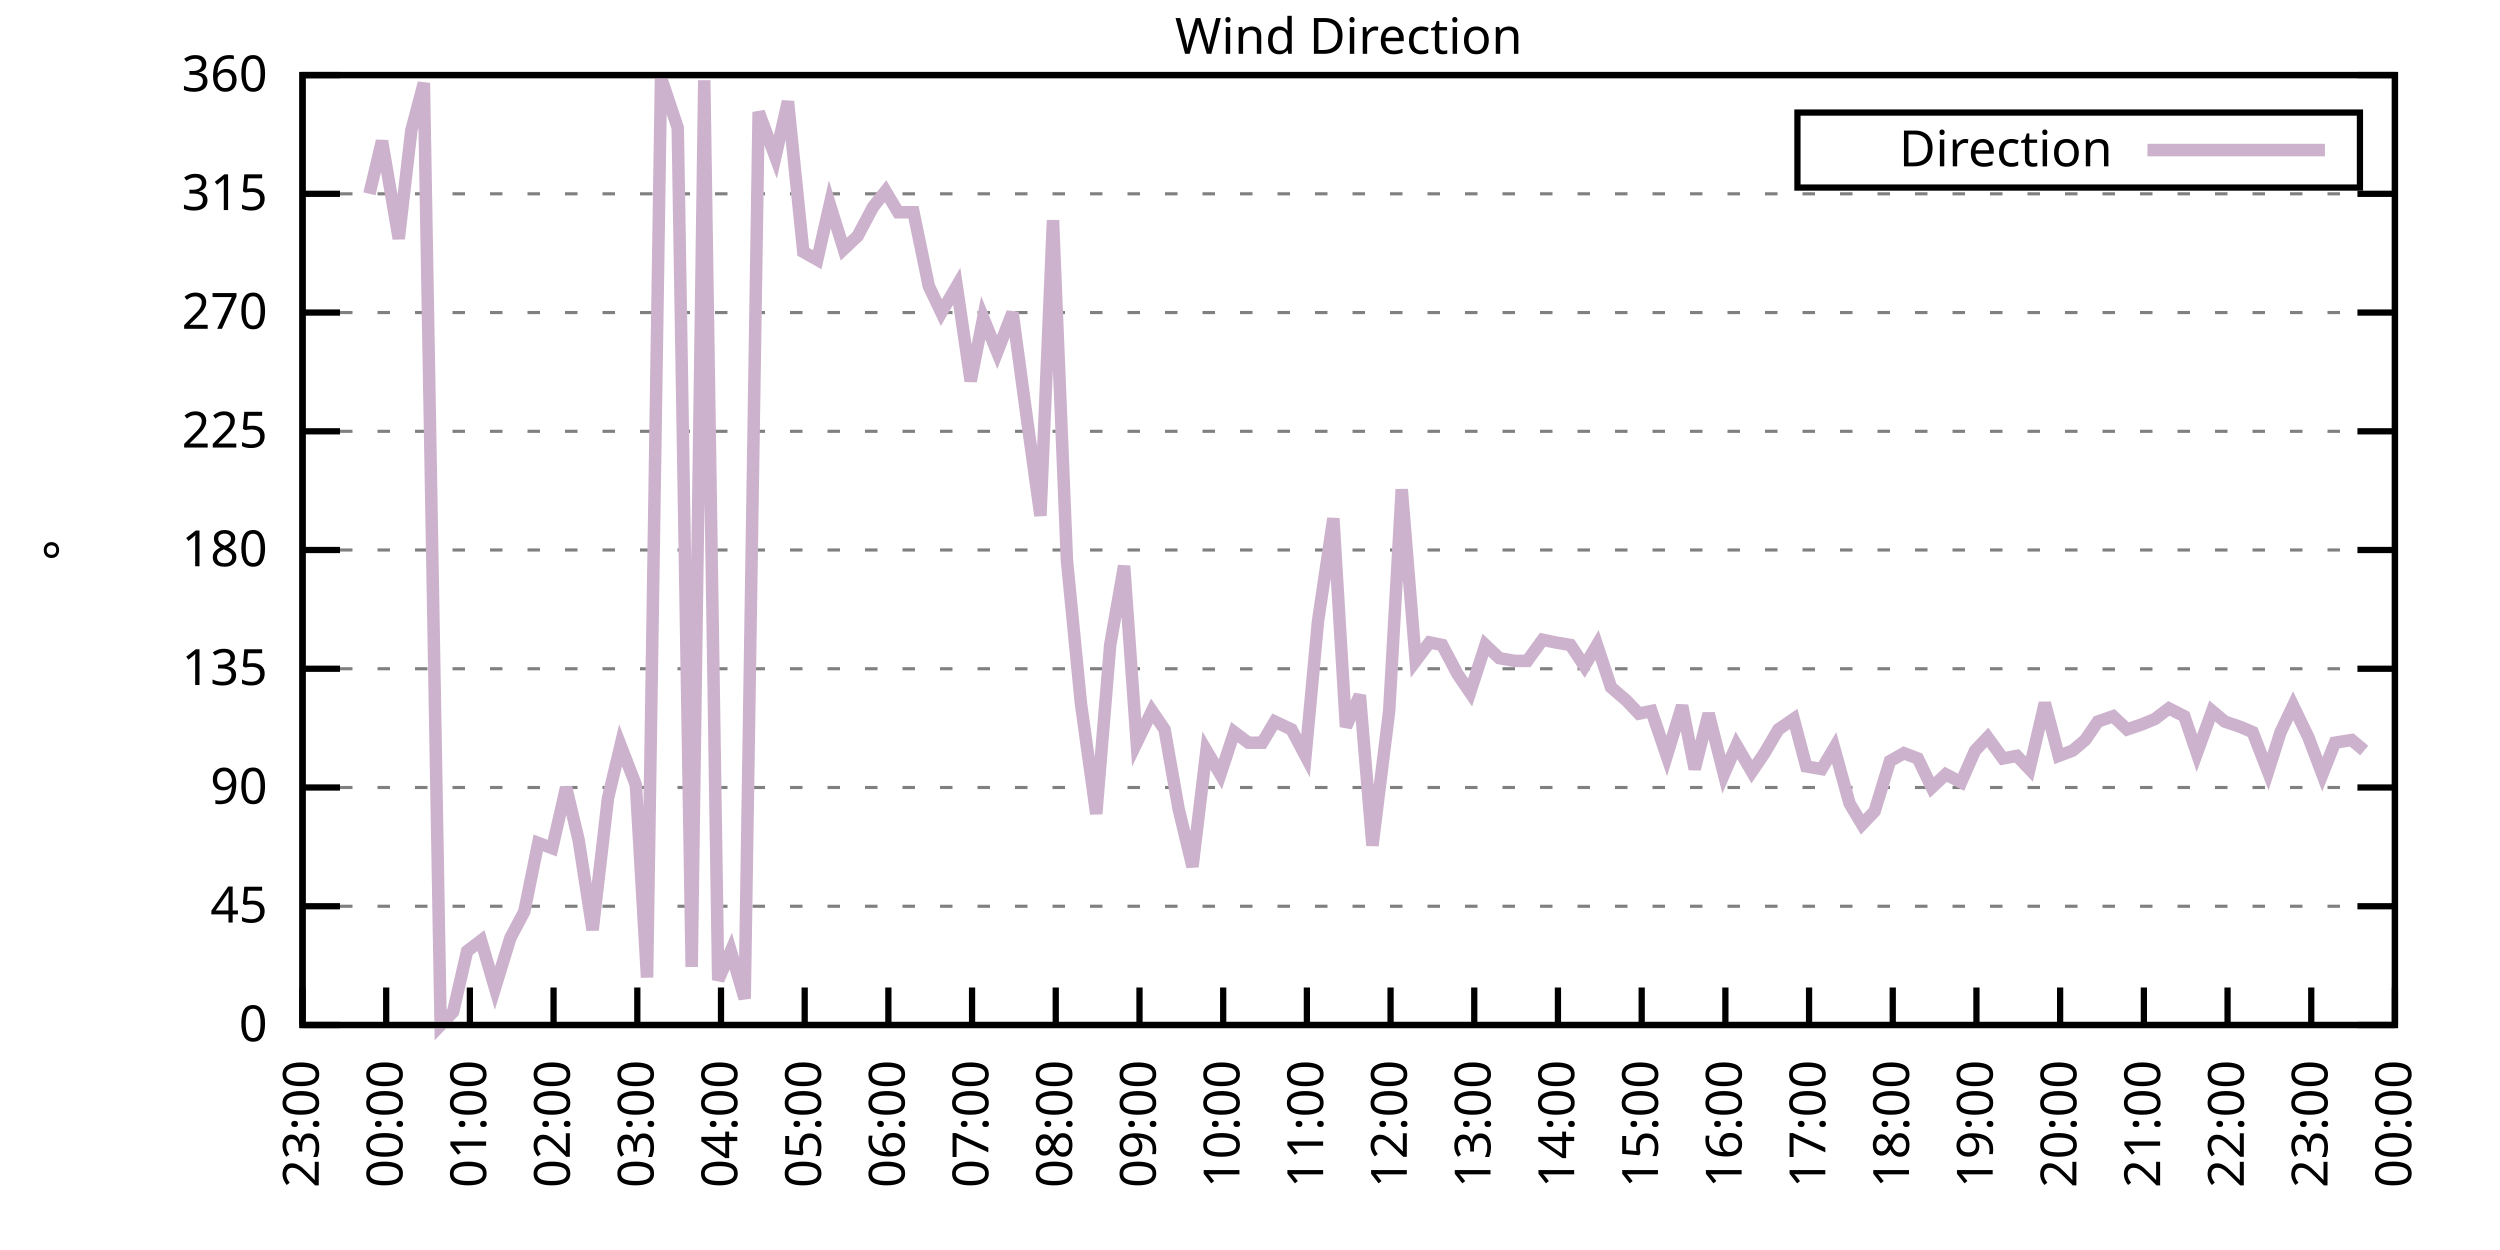
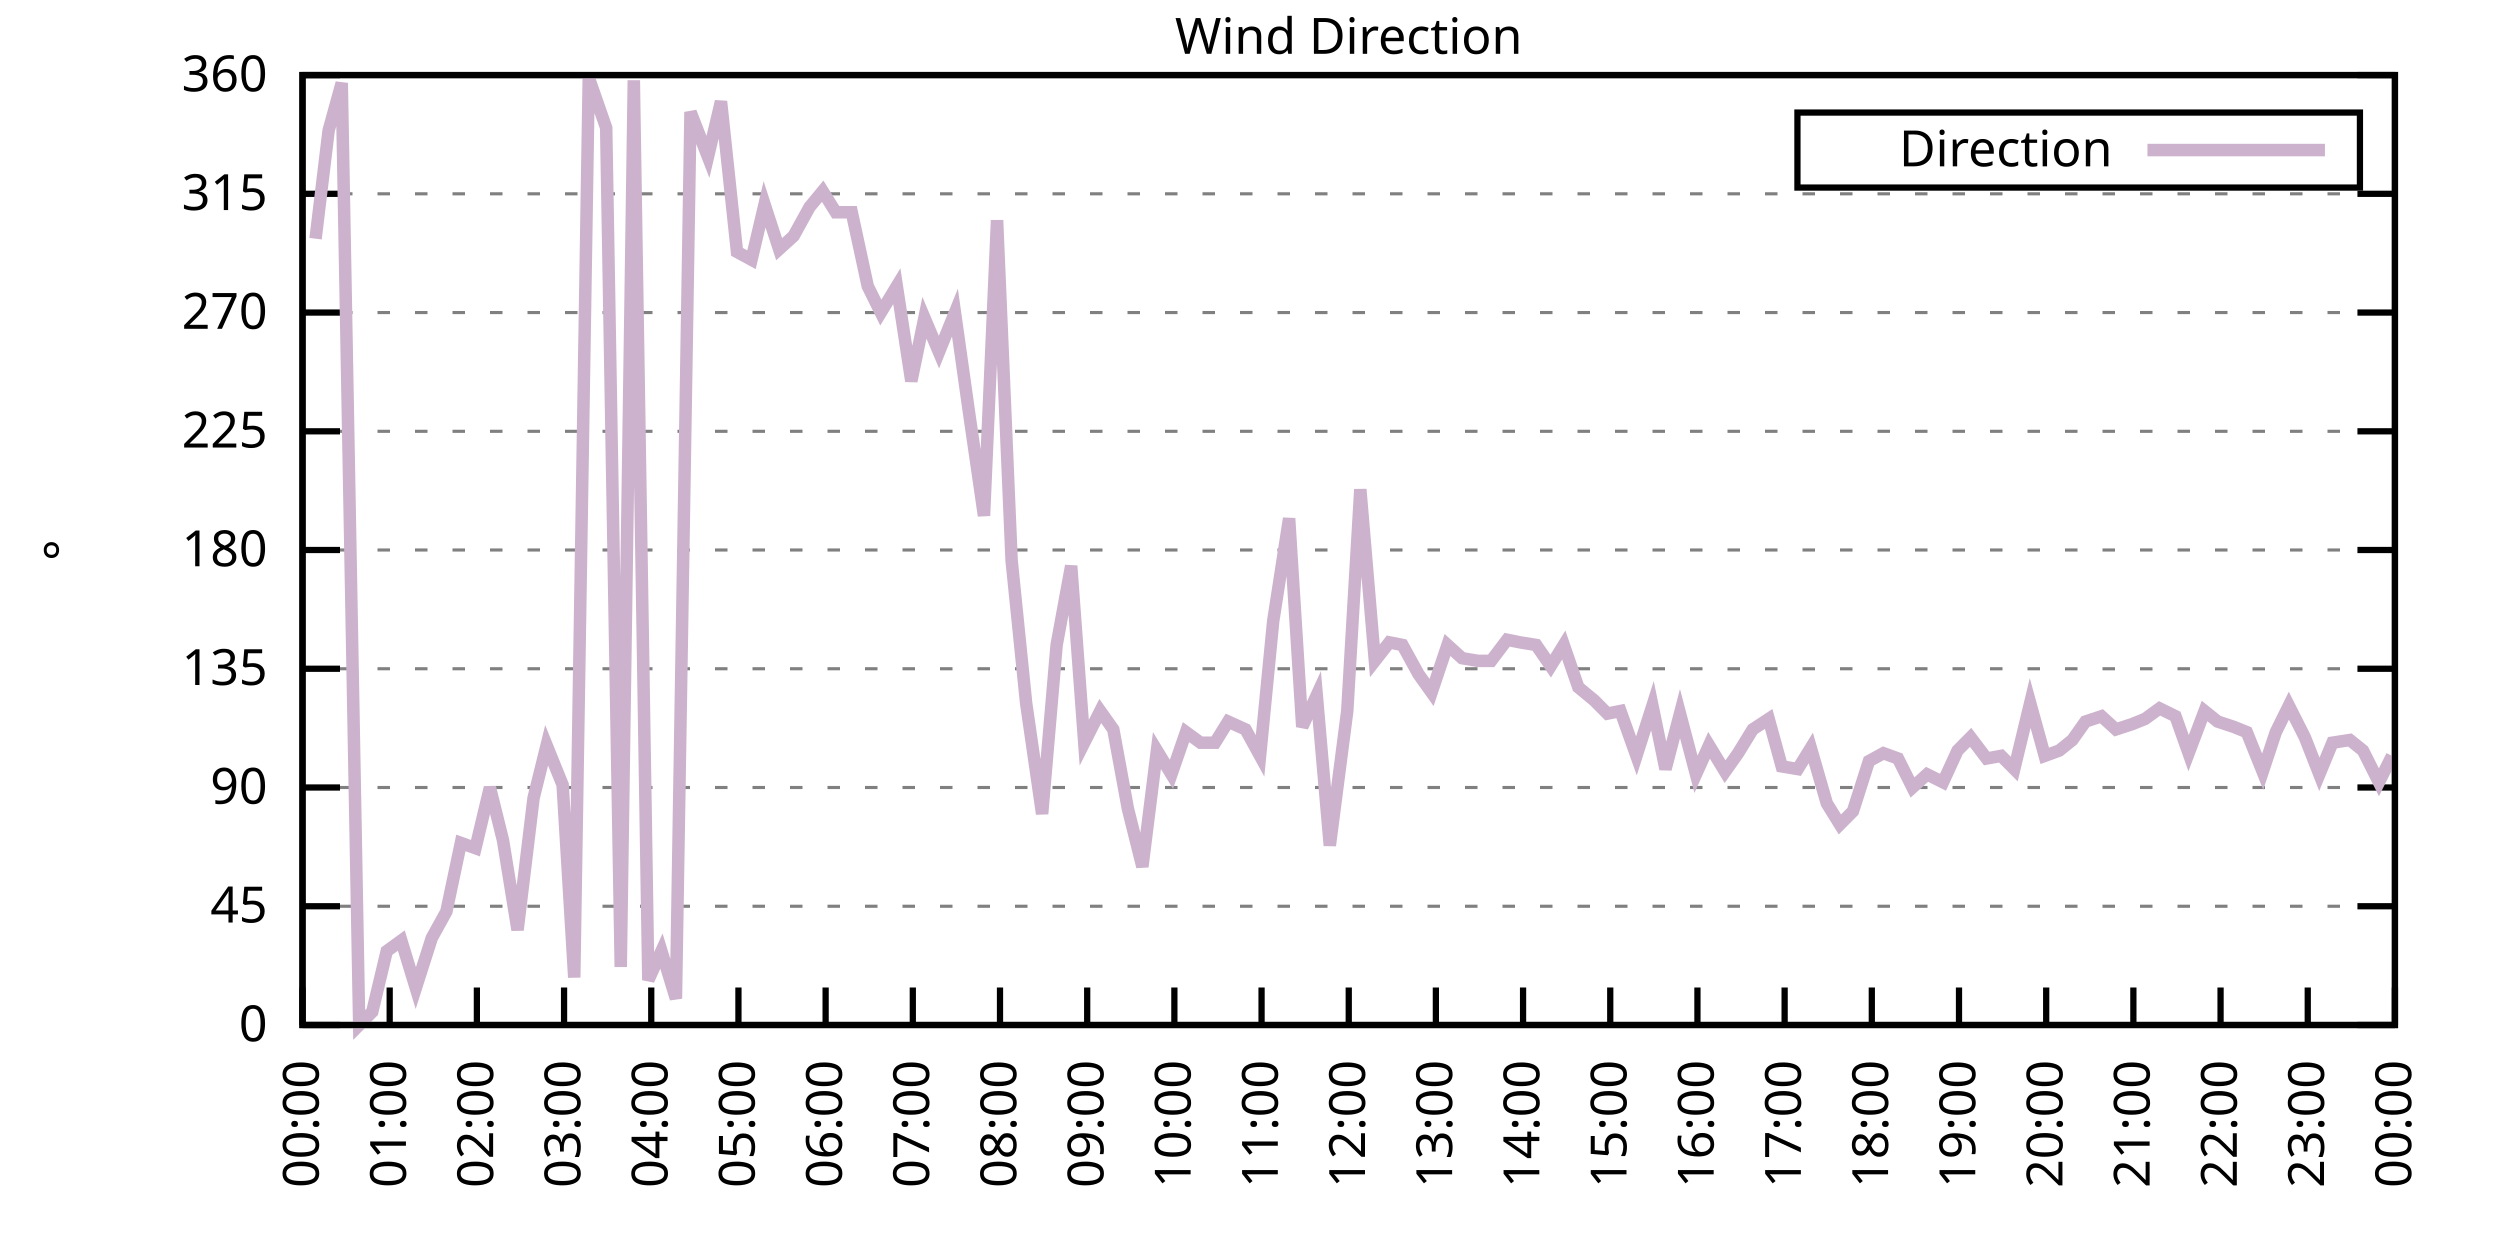
<svg xmlns="http://www.w3.org/2000/svg" xmlns:xlink="http://www.w3.org/1999/xlink" width="400" height="200" viewBox="0 0 400 200">
  <g id="gnuplot_canvas">
    <rect x="0" y="0" width="400" height="200" fill="none" />
    <defs>
      <circle id="gpDot" r="0.5" stroke-width="0.5" stroke="currentColor" />
      <path id="gpPt0" stroke-width="0.333" stroke="currentColor" d="M-1,0 h2 M0,-1 v2" />
      <path id="gpPt1" stroke-width="0.333" stroke="currentColor" d="M-1,-1 L1,1 M1,-1 L-1,1" />
      <path id="gpPt2" stroke-width="0.333" stroke="currentColor" d="M-1,0 L1,0 M0,-1 L0,1 M-1,-1 L1,1 M-1,1 L1,-1" />
      <rect id="gpPt3" stroke-width="0.333" stroke="currentColor" x="-1" y="-1" width="2" height="2" />
      <rect id="gpPt4" stroke-width="0.333" stroke="currentColor" fill="currentColor" x="-1" y="-1" width="2" height="2" />
      <circle id="gpPt5" stroke-width="0.333" stroke="currentColor" cx="0" cy="0" r="1" />
      <use xlink:href="#gpPt5" id="gpPt6" fill="currentColor" stroke="none" />
      <path id="gpPt7" stroke-width="0.333" stroke="currentColor" d="M0,-1.33 L-1.33,0.67 L1.33,0.67 z" />
      <use xlink:href="#gpPt7" id="gpPt8" fill="currentColor" stroke="none" />
      <use xlink:href="#gpPt7" id="gpPt9" stroke="currentColor" transform="rotate(180)" />
      <use xlink:href="#gpPt9" id="gpPt10" fill="currentColor" stroke="none" />
      <use xlink:href="#gpPt3" id="gpPt11" stroke="currentColor" transform="rotate(45)" />
      <use xlink:href="#gpPt11" id="gpPt12" fill="currentColor" stroke="none" />
      <path id="gpPt13" stroke-width="0.333" stroke="currentColor" d="M0,1.330 L1.265,0.411 L0.782,-1.067 L-0.782,-1.076 L-1.265,0.411 z" />
      <use xlink:href="#gpPt13" id="gpPt14" fill="currentColor" stroke="none" />
      <filter id="textbox" filterUnits="objectBoundingBox" x="0" y="0" height="1" width="1">
        <feFlood flood-color="white" flood-opacity="1" result="bgnd" />
        <feComposite in="SourceGraphic" in2="bgnd" operator="atop" />
      </filter>
      <filter id="greybox" filterUnits="objectBoundingBox" x="0" y="0" height="1" width="1">
        <feFlood flood-color="lightgrey" flood-opacity="1" result="grey" />
        <feComposite in="SourceGraphic" in2="grey" operator="atop" />
      </filter>
    </defs>
    <g fill="none" color="white" stroke="currentColor" stroke-width="1.00" stroke-linecap="butt" stroke-linejoin="miter">
</g>
    <g fill="none" color="black" stroke="currentColor" stroke-width="1.00" stroke-linecap="butt" stroke-linejoin="miter">
      <g stroke="none" shape-rendering="crispEdges">
        <polygon fill="rgb(255, 255, 255)" points="48.40,164.00 383.18,164.00 383.18,12.02 48.40,12.02 " />
      </g>
    </g>
    <g fill="none" color="black" stroke="currentColor" stroke-width="1.00" stroke-linecap="butt" stroke-linejoin="miter">
</g>
    <g fill="none" color="black" stroke="black" stroke-width="0.50" stroke-linecap="butt" stroke-linejoin="miter">
</g>
    <g fill="none" color="gray" stroke="currentColor" stroke-width="0.50" stroke-linecap="butt" stroke-linejoin="miter">
      <path stroke="gray" stroke-dasharray="2,4" class="gridline" d="M48.40,164.00 L383.19,164.00  " />
    </g>
    <g fill="none" color="gray" stroke="gray" stroke-width="1.00" stroke-linecap="butt" stroke-linejoin="miter">
</g>
    <g fill="none" color="black" stroke="currentColor" stroke-width="1.00" stroke-linecap="butt" stroke-linejoin="miter">
      <path stroke="black" d="M48.40,164.00 L54.40,164.00 M383.19,164.00 L377.19,164.00  " />
      <g transform="translate(42.80,166.60)" stroke="none" fill="black" font-family="Sans" font-size="8.00" text-anchor="end">
        <text>
          <tspan font-family="Sans"> 0</tspan>
        </text>
      </g>
    </g>
    <g fill="none" color="black" stroke="currentColor" stroke-width="1.00" stroke-linecap="butt" stroke-linejoin="miter">
</g>
    <g fill="none" color="black" stroke="black" stroke-width="0.50" stroke-linecap="butt" stroke-linejoin="miter">
</g>
    <g fill="none" color="gray" stroke="currentColor" stroke-width="0.50" stroke-linecap="butt" stroke-linejoin="miter">
      <path stroke="gray" stroke-dasharray="2,4" class="gridline" d="M48.40,145.00 L383.19,145.00  " />
    </g>
    <g fill="none" color="gray" stroke="gray" stroke-width="1.00" stroke-linecap="butt" stroke-linejoin="miter">
</g>
    <g fill="none" color="black" stroke="currentColor" stroke-width="1.00" stroke-linecap="butt" stroke-linejoin="miter">
      <path stroke="black" d="M48.40,145.00 L54.40,145.00 M383.19,145.00 L377.19,145.00  " />
      <g transform="translate(42.80,147.60)" stroke="none" fill="black" font-family="Sans" font-size="8.00" text-anchor="end">
        <text>
          <tspan font-family="Sans"> 45</tspan>
        </text>
      </g>
    </g>
    <g fill="none" color="black" stroke="currentColor" stroke-width="1.00" stroke-linecap="butt" stroke-linejoin="miter">
</g>
    <g fill="none" color="black" stroke="black" stroke-width="0.50" stroke-linecap="butt" stroke-linejoin="miter">
</g>
    <g fill="none" color="gray" stroke="currentColor" stroke-width="0.50" stroke-linecap="butt" stroke-linejoin="miter">
      <path stroke="gray" stroke-dasharray="2,4" class="gridline" d="M48.40,126.00 L383.19,126.00  " />
    </g>
    <g fill="none" color="gray" stroke="gray" stroke-width="1.00" stroke-linecap="butt" stroke-linejoin="miter">
</g>
    <g fill="none" color="black" stroke="currentColor" stroke-width="1.00" stroke-linecap="butt" stroke-linejoin="miter">
      <path stroke="black" d="M48.40,126.00 L54.40,126.00 M383.19,126.00 L377.19,126.00  " />
      <g transform="translate(42.80,128.60)" stroke="none" fill="black" font-family="Sans" font-size="8.00" text-anchor="end">
        <text>
          <tspan font-family="Sans"> 90</tspan>
        </text>
      </g>
    </g>
    <g fill="none" color="black" stroke="currentColor" stroke-width="1.00" stroke-linecap="butt" stroke-linejoin="miter">
</g>
    <g fill="none" color="black" stroke="black" stroke-width="0.50" stroke-linecap="butt" stroke-linejoin="miter">
</g>
    <g fill="none" color="gray" stroke="currentColor" stroke-width="0.50" stroke-linecap="butt" stroke-linejoin="miter">
      <path stroke="gray" stroke-dasharray="2,4" class="gridline" d="M48.40,107.00 L383.19,107.00  " />
    </g>
    <g fill="none" color="gray" stroke="gray" stroke-width="1.00" stroke-linecap="butt" stroke-linejoin="miter">
</g>
    <g fill="none" color="black" stroke="currentColor" stroke-width="1.00" stroke-linecap="butt" stroke-linejoin="miter">
      <path stroke="black" d="M48.40,107.00 L54.40,107.00 M383.19,107.00 L377.19,107.00  " />
      <g transform="translate(42.80,109.60)" stroke="none" fill="black" font-family="Sans" font-size="8.00" text-anchor="end">
        <text>
          <tspan font-family="Sans"> 135</tspan>
        </text>
      </g>
    </g>
    <g fill="none" color="black" stroke="currentColor" stroke-width="1.00" stroke-linecap="butt" stroke-linejoin="miter">
</g>
    <g fill="none" color="black" stroke="black" stroke-width="0.50" stroke-linecap="butt" stroke-linejoin="miter">
</g>
    <g fill="none" color="gray" stroke="currentColor" stroke-width="0.50" stroke-linecap="butt" stroke-linejoin="miter">
      <path stroke="gray" stroke-dasharray="2,4" class="gridline" d="M48.40,88.00 L383.19,88.00  " />
    </g>
    <g fill="none" color="gray" stroke="gray" stroke-width="1.00" stroke-linecap="butt" stroke-linejoin="miter">
</g>
    <g fill="none" color="black" stroke="currentColor" stroke-width="1.00" stroke-linecap="butt" stroke-linejoin="miter">
      <path stroke="black" d="M48.40,88.00 L54.40,88.00 M383.19,88.00 L377.19,88.00  " />
      <g transform="translate(42.80,90.60)" stroke="none" fill="black" font-family="Sans" font-size="8.00" text-anchor="end">
        <text>
          <tspan font-family="Sans"> 180</tspan>
        </text>
      </g>
    </g>
    <g fill="none" color="black" stroke="currentColor" stroke-width="1.00" stroke-linecap="butt" stroke-linejoin="miter">
</g>
    <g fill="none" color="black" stroke="black" stroke-width="0.50" stroke-linecap="butt" stroke-linejoin="miter">
</g>
    <g fill="none" color="gray" stroke="currentColor" stroke-width="0.50" stroke-linecap="butt" stroke-linejoin="miter">
      <path stroke="gray" stroke-dasharray="2,4" class="gridline" d="M48.40,69.01 L383.19,69.01  " />
    </g>
    <g fill="none" color="gray" stroke="gray" stroke-width="1.00" stroke-linecap="butt" stroke-linejoin="miter">
</g>
    <g fill="none" color="black" stroke="currentColor" stroke-width="1.00" stroke-linecap="butt" stroke-linejoin="miter">
      <path stroke="black" d="M48.40,69.01 L54.40,69.01 M383.19,69.01 L377.19,69.01  " />
      <g transform="translate(42.80,71.61)" stroke="none" fill="black" font-family="Sans" font-size="8.00" text-anchor="end">
        <text>
          <tspan font-family="Sans"> 225</tspan>
        </text>
      </g>
    </g>
    <g fill="none" color="black" stroke="currentColor" stroke-width="1.00" stroke-linecap="butt" stroke-linejoin="miter">
</g>
    <g fill="none" color="black" stroke="black" stroke-width="0.50" stroke-linecap="butt" stroke-linejoin="miter">
</g>
    <g fill="none" color="gray" stroke="currentColor" stroke-width="0.50" stroke-linecap="butt" stroke-linejoin="miter">
      <path stroke="gray" stroke-dasharray="2,4" class="gridline" d="M48.40,50.01 L383.19,50.01  " />
    </g>
    <g fill="none" color="gray" stroke="gray" stroke-width="1.00" stroke-linecap="butt" stroke-linejoin="miter">
</g>
    <g fill="none" color="black" stroke="currentColor" stroke-width="1.00" stroke-linecap="butt" stroke-linejoin="miter">
      <path stroke="black" d="M48.40,50.01 L54.40,50.01 M383.19,50.01 L377.19,50.01  " />
      <g transform="translate(42.80,52.61)" stroke="none" fill="black" font-family="Sans" font-size="8.00" text-anchor="end">
        <text>
          <tspan font-family="Sans"> 270</tspan>
        </text>
      </g>
    </g>
    <g fill="none" color="black" stroke="currentColor" stroke-width="1.00" stroke-linecap="butt" stroke-linejoin="miter">
</g>
    <g fill="none" color="black" stroke="black" stroke-width="0.50" stroke-linecap="butt" stroke-linejoin="miter">
</g>
    <g fill="none" color="gray" stroke="currentColor" stroke-width="0.50" stroke-linecap="butt" stroke-linejoin="miter">
      <path stroke="gray" stroke-dasharray="2,4" class="gridline" d="M48.40,31.01 L383.19,31.01  " />
    </g>
    <g fill="none" color="gray" stroke="gray" stroke-width="1.00" stroke-linecap="butt" stroke-linejoin="miter">
</g>
    <g fill="none" color="black" stroke="currentColor" stroke-width="1.00" stroke-linecap="butt" stroke-linejoin="miter">
      <path stroke="black" d="M48.40,31.01 L54.40,31.01 M383.19,31.01 L377.19,31.01  " />
      <g transform="translate(42.80,33.61)" stroke="none" fill="black" font-family="Sans" font-size="8.00" text-anchor="end">
        <text>
          <tspan font-family="Sans"> 315</tspan>
        </text>
      </g>
    </g>
    <g fill="none" color="black" stroke="currentColor" stroke-width="1.00" stroke-linecap="butt" stroke-linejoin="miter">
</g>
    <g fill="none" color="black" stroke="black" stroke-width="0.50" stroke-linecap="butt" stroke-linejoin="miter">
</g>
    <g fill="none" color="gray" stroke="currentColor" stroke-width="0.50" stroke-linecap="butt" stroke-linejoin="miter">
      <path stroke="gray" stroke-dasharray="2,4" class="gridline" d="M48.40,12.01 L383.19,12.01  " />
    </g>
    <g fill="none" color="gray" stroke="gray" stroke-width="1.00" stroke-linecap="butt" stroke-linejoin="miter">
</g>
    <g fill="none" color="black" stroke="currentColor" stroke-width="1.00" stroke-linecap="butt" stroke-linejoin="miter">
      <path stroke="black" d="M48.40,12.01 L54.40,12.01 M383.19,12.01 L377.19,12.01  " />
      <g transform="translate(42.80,14.61)" stroke="none" fill="black" font-family="Sans" font-size="8.00" text-anchor="end">
        <text>
          <tspan font-family="Sans"> 360</tspan>
        </text>
      </g>
    </g>
    <g fill="none" color="black" stroke="currentColor" stroke-width="1.00" stroke-linecap="butt" stroke-linejoin="miter">
      <path stroke="black" d="M48.40,164.00 L48.40,158.00  " />
      <g transform="translate(51.00,169.60) rotate(270.00)" stroke="none" fill="black" font-family="Sans" font-size="8.00" text-anchor="end">
        <text>
-           <tspan font-family="Sans">23:00</tspan>
-         </text>
-       </g>
-     </g>
-     <g fill="none" color="black" stroke="currentColor" stroke-width="1.00" stroke-linecap="butt" stroke-linejoin="miter">
-       <path stroke="black" d="M61.79,164.00 L61.79,158.00  " />
-       <g transform="translate(64.39,169.60) rotate(270.00)" stroke="none" fill="black" font-family="Sans" font-size="8.00" text-anchor="end">
-         <text>
          <tspan font-family="Sans">00:00</tspan>
        </text>
      </g>
    </g>
    <g fill="none" color="black" stroke="currentColor" stroke-width="1.00" stroke-linecap="butt" stroke-linejoin="miter">
-       <path stroke="black" d="M75.18,164.00 L75.18,158.00  " />
-       <g transform="translate(77.78,169.60) rotate(270.00)" stroke="none" fill="black" font-family="Sans" font-size="8.00" text-anchor="end">
+       <path stroke="black" d="M62.35,164.00 L62.35,158.00  " />
+       <g transform="translate(64.95,169.60) rotate(270.00)" stroke="none" fill="black" font-family="Sans" font-size="8.00" text-anchor="end">
        <text>
          <tspan font-family="Sans">01:00</tspan>
        </text>
      </g>
    </g>
    <g fill="none" color="black" stroke="currentColor" stroke-width="1.00" stroke-linecap="butt" stroke-linejoin="miter">
-       <path stroke="black" d="M88.57,164.00 L88.57,158.00  " />
-       <g transform="translate(91.17,169.60) rotate(270.00)" stroke="none" fill="black" font-family="Sans" font-size="8.00" text-anchor="end">
+       <path stroke="black" d="M76.30,164.00 L76.30,158.00  " />
+       <g transform="translate(78.90,169.60) rotate(270.00)" stroke="none" fill="black" font-family="Sans" font-size="8.00" text-anchor="end">
        <text>
          <tspan font-family="Sans">02:00</tspan>
        </text>
      </g>
    </g>
    <g fill="none" color="black" stroke="currentColor" stroke-width="1.00" stroke-linecap="butt" stroke-linejoin="miter">
-       <path stroke="black" d="M101.97,164.00 L101.97,158.00  " />
-       <g transform="translate(104.57,169.60) rotate(270.00)" stroke="none" fill="black" font-family="Sans" font-size="8.00" text-anchor="end">
+       <path stroke="black" d="M90.25,164.00 L90.25,158.00  " />
+       <g transform="translate(92.85,169.60) rotate(270.00)" stroke="none" fill="black" font-family="Sans" font-size="8.00" text-anchor="end">
        <text>
          <tspan font-family="Sans">03:00</tspan>
        </text>
      </g>
    </g>
    <g fill="none" color="black" stroke="currentColor" stroke-width="1.00" stroke-linecap="butt" stroke-linejoin="miter">
-       <path stroke="black" d="M115.36,164.00 L115.36,158.00  " />
-       <g transform="translate(117.96,169.60) rotate(270.00)" stroke="none" fill="black" font-family="Sans" font-size="8.00" text-anchor="end">
+       <path stroke="black" d="M104.20,164.00 L104.20,158.00  " />
+       <g transform="translate(106.80,169.60) rotate(270.00)" stroke="none" fill="black" font-family="Sans" font-size="8.00" text-anchor="end">
        <text>
          <tspan font-family="Sans">04:00</tspan>
        </text>
      </g>
    </g>
    <g fill="none" color="black" stroke="currentColor" stroke-width="1.00" stroke-linecap="butt" stroke-linejoin="miter">
-       <path stroke="black" d="M128.75,164.00 L128.75,158.00  " />
-       <g transform="translate(131.35,169.60) rotate(270.00)" stroke="none" fill="black" font-family="Sans" font-size="8.00" text-anchor="end">
+       <path stroke="black" d="M118.15,164.00 L118.15,158.00  " />
+       <g transform="translate(120.75,169.60) rotate(270.00)" stroke="none" fill="black" font-family="Sans" font-size="8.00" text-anchor="end">
        <text>
          <tspan font-family="Sans">05:00</tspan>
        </text>
      </g>
    </g>
    <g fill="none" color="black" stroke="currentColor" stroke-width="1.00" stroke-linecap="butt" stroke-linejoin="miter">
-       <path stroke="black" d="M142.14,164.00 L142.14,158.00  " />
-       <g transform="translate(144.74,169.60) rotate(270.00)" stroke="none" fill="black" font-family="Sans" font-size="8.00" text-anchor="end">
+       <path stroke="black" d="M132.10,164.00 L132.10,158.00  " />
+       <g transform="translate(134.70,169.60) rotate(270.00)" stroke="none" fill="black" font-family="Sans" font-size="8.00" text-anchor="end">
        <text>
          <tspan font-family="Sans">06:00</tspan>
        </text>
      </g>
    </g>
    <g fill="none" color="black" stroke="currentColor" stroke-width="1.00" stroke-linecap="butt" stroke-linejoin="miter">
-       <path stroke="black" d="M155.53,164.00 L155.53,158.00  " />
-       <g transform="translate(158.13,169.60) rotate(270.00)" stroke="none" fill="black" font-family="Sans" font-size="8.00" text-anchor="end">
+       <path stroke="black" d="M146.05,164.00 L146.05,158.00  " />
+       <g transform="translate(148.65,169.60) rotate(270.00)" stroke="none" fill="black" font-family="Sans" font-size="8.00" text-anchor="end">
        <text>
          <tspan font-family="Sans">07:00</tspan>
        </text>
      </g>
    </g>
    <g fill="none" color="black" stroke="currentColor" stroke-width="1.00" stroke-linecap="butt" stroke-linejoin="miter">
-       <path stroke="black" d="M168.92,164.00 L168.92,158.00  " />
-       <g transform="translate(171.52,169.60) rotate(270.00)" stroke="none" fill="black" font-family="Sans" font-size="8.00" text-anchor="end">
+       <path stroke="black" d="M160.00,164.00 L160.00,158.00  " />
+       <g transform="translate(162.60,169.60) rotate(270.00)" stroke="none" fill="black" font-family="Sans" font-size="8.00" text-anchor="end">
        <text>
          <tspan font-family="Sans">08:00</tspan>
        </text>
      </g>
    </g>
    <g fill="none" color="black" stroke="currentColor" stroke-width="1.00" stroke-linecap="butt" stroke-linejoin="miter">
-       <path stroke="black" d="M182.32,164.00 L182.32,158.00  " />
-       <g transform="translate(184.92,169.60) rotate(270.00)" stroke="none" fill="black" font-family="Sans" font-size="8.00" text-anchor="end">
+       <path stroke="black" d="M173.95,164.00 L173.95,158.00  " />
+       <g transform="translate(176.55,169.60) rotate(270.00)" stroke="none" fill="black" font-family="Sans" font-size="8.00" text-anchor="end">
        <text>
          <tspan font-family="Sans">09:00</tspan>
        </text>
      </g>
    </g>
    <g fill="none" color="black" stroke="currentColor" stroke-width="1.00" stroke-linecap="butt" stroke-linejoin="miter">
-       <path stroke="black" d="M195.71,164.00 L195.71,158.00  " />
-       <g transform="translate(198.31,169.60) rotate(270.00)" stroke="none" fill="black" font-family="Sans" font-size="8.00" text-anchor="end">
+       <path stroke="black" d="M187.90,164.00 L187.90,158.00  " />
+       <g transform="translate(190.50,169.60) rotate(270.00)" stroke="none" fill="black" font-family="Sans" font-size="8.00" text-anchor="end">
        <text>
          <tspan font-family="Sans">10:00</tspan>
        </text>
      </g>
    </g>
    <g fill="none" color="black" stroke="currentColor" stroke-width="1.00" stroke-linecap="butt" stroke-linejoin="miter">
-       <path stroke="black" d="M209.10,164.00 L209.10,158.00  " />
-       <g transform="translate(211.70,169.60) rotate(270.00)" stroke="none" fill="black" font-family="Sans" font-size="8.00" text-anchor="end">
+       <path stroke="black" d="M201.85,164.00 L201.85,158.00  " />
+       <g transform="translate(204.45,169.60) rotate(270.00)" stroke="none" fill="black" font-family="Sans" font-size="8.00" text-anchor="end">
        <text>
          <tspan font-family="Sans">11:00</tspan>
        </text>
      </g>
    </g>
    <g fill="none" color="black" stroke="currentColor" stroke-width="1.00" stroke-linecap="butt" stroke-linejoin="miter">
-       <path stroke="black" d="M222.49,164.00 L222.49,158.00  " />
-       <g transform="translate(225.09,169.60) rotate(270.00)" stroke="none" fill="black" font-family="Sans" font-size="8.00" text-anchor="end">
+       <path stroke="black" d="M215.80,164.00 L215.80,158.00  " />
+       <g transform="translate(218.40,169.60) rotate(270.00)" stroke="none" fill="black" font-family="Sans" font-size="8.00" text-anchor="end">
        <text>
          <tspan font-family="Sans">12:00</tspan>
        </text>
      </g>
    </g>
    <g fill="none" color="black" stroke="currentColor" stroke-width="1.00" stroke-linecap="butt" stroke-linejoin="miter">
-       <path stroke="black" d="M235.88,164.00 L235.88,158.00  " />
-       <g transform="translate(238.48,169.60) rotate(270.00)" stroke="none" fill="black" font-family="Sans" font-size="8.00" text-anchor="end">
+       <path stroke="black" d="M229.74,164.00 L229.74,158.00  " />
+       <g transform="translate(232.34,169.60) rotate(270.00)" stroke="none" fill="black" font-family="Sans" font-size="8.00" text-anchor="end">
        <text>
          <tspan font-family="Sans">13:00</tspan>
        </text>
      </g>
    </g>
    <g fill="none" color="black" stroke="currentColor" stroke-width="1.00" stroke-linecap="butt" stroke-linejoin="miter">
-       <path stroke="black" d="M249.27,164.00 L249.27,158.00  " />
-       <g transform="translate(251.87,169.60) rotate(270.00)" stroke="none" fill="black" font-family="Sans" font-size="8.00" text-anchor="end">
+       <path stroke="black" d="M243.69,164.00 L243.69,158.00  " />
+       <g transform="translate(246.29,169.60) rotate(270.00)" stroke="none" fill="black" font-family="Sans" font-size="8.00" text-anchor="end">
        <text>
          <tspan font-family="Sans">14:00</tspan>
        </text>
      </g>
    </g>
    <g fill="none" color="black" stroke="currentColor" stroke-width="1.00" stroke-linecap="butt" stroke-linejoin="miter">
-       <path stroke="black" d="M262.67,164.00 L262.67,158.00  " />
-       <g transform="translate(265.27,169.60) rotate(270.00)" stroke="none" fill="black" font-family="Sans" font-size="8.00" text-anchor="end">
+       <path stroke="black" d="M257.64,164.00 L257.64,158.00  " />
+       <g transform="translate(260.24,169.60) rotate(270.00)" stroke="none" fill="black" font-family="Sans" font-size="8.00" text-anchor="end">
        <text>
          <tspan font-family="Sans">15:00</tspan>
        </text>
      </g>
    </g>
    <g fill="none" color="black" stroke="currentColor" stroke-width="1.00" stroke-linecap="butt" stroke-linejoin="miter">
-       <path stroke="black" d="M276.06,164.00 L276.06,158.00  " />
-       <g transform="translate(278.66,169.60) rotate(270.00)" stroke="none" fill="black" font-family="Sans" font-size="8.00" text-anchor="end">
+       <path stroke="black" d="M271.59,164.00 L271.59,158.00  " />
+       <g transform="translate(274.19,169.60) rotate(270.00)" stroke="none" fill="black" font-family="Sans" font-size="8.00" text-anchor="end">
        <text>
          <tspan font-family="Sans">16:00</tspan>
        </text>
      </g>
    </g>
    <g fill="none" color="black" stroke="currentColor" stroke-width="1.00" stroke-linecap="butt" stroke-linejoin="miter">
-       <path stroke="black" d="M289.45,164.00 L289.45,158.00  " />
-       <g transform="translate(292.05,169.60) rotate(270.00)" stroke="none" fill="black" font-family="Sans" font-size="8.00" text-anchor="end">
+       <path stroke="black" d="M285.54,164.00 L285.54,158.00  " />
+       <g transform="translate(288.14,169.60) rotate(270.00)" stroke="none" fill="black" font-family="Sans" font-size="8.00" text-anchor="end">
        <text>
          <tspan font-family="Sans">17:00</tspan>
        </text>
      </g>
    </g>
    <g fill="none" color="black" stroke="currentColor" stroke-width="1.00" stroke-linecap="butt" stroke-linejoin="miter">
-       <path stroke="black" d="M302.84,164.00 L302.84,158.00  " />
-       <g transform="translate(305.44,169.60) rotate(270.00)" stroke="none" fill="black" font-family="Sans" font-size="8.00" text-anchor="end">
+       <path stroke="black" d="M299.49,164.00 L299.49,158.00  " />
+       <g transform="translate(302.09,169.60) rotate(270.00)" stroke="none" fill="black" font-family="Sans" font-size="8.00" text-anchor="end">
        <text>
          <tspan font-family="Sans">18:00</tspan>
        </text>
      </g>
    </g>
    <g fill="none" color="black" stroke="currentColor" stroke-width="1.00" stroke-linecap="butt" stroke-linejoin="miter">
-       <path stroke="black" d="M316.23,164.00 L316.23,158.00  " />
-       <g transform="translate(318.83,169.60) rotate(270.00)" stroke="none" fill="black" font-family="Sans" font-size="8.00" text-anchor="end">
+       <path stroke="black" d="M313.44,164.00 L313.44,158.00  " />
+       <g transform="translate(316.04,169.60) rotate(270.00)" stroke="none" fill="black" font-family="Sans" font-size="8.00" text-anchor="end">
        <text>
          <tspan font-family="Sans">19:00</tspan>
        </text>
      </g>
    </g>
    <g fill="none" color="black" stroke="currentColor" stroke-width="1.00" stroke-linecap="butt" stroke-linejoin="miter">
-       <path stroke="black" d="M329.62,164.00 L329.62,158.00  " />
-       <g transform="translate(332.22,169.60) rotate(270.00)" stroke="none" fill="black" font-family="Sans" font-size="8.00" text-anchor="end">
+       <path stroke="black" d="M327.39,164.00 L327.39,158.00  " />
+       <g transform="translate(329.99,169.60) rotate(270.00)" stroke="none" fill="black" font-family="Sans" font-size="8.00" text-anchor="end">
        <text>
          <tspan font-family="Sans">20:00</tspan>
        </text>
      </g>
    </g>
    <g fill="none" color="black" stroke="currentColor" stroke-width="1.00" stroke-linecap="butt" stroke-linejoin="miter">
-       <path stroke="black" d="M343.02,164.00 L343.02,158.00  " />
-       <g transform="translate(345.62,169.60) rotate(270.00)" stroke="none" fill="black" font-family="Sans" font-size="8.00" text-anchor="end">
+       <path stroke="black" d="M341.34,164.00 L341.34,158.00  " />
+       <g transform="translate(343.94,169.60) rotate(270.00)" stroke="none" fill="black" font-family="Sans" font-size="8.00" text-anchor="end">
        <text>
          <tspan font-family="Sans">21:00</tspan>
        </text>
      </g>
    </g>
    <g fill="none" color="black" stroke="currentColor" stroke-width="1.00" stroke-linecap="butt" stroke-linejoin="miter">
-       <path stroke="black" d="M356.41,164.00 L356.41,158.00  " />
-       <g transform="translate(359.01,169.60) rotate(270.00)" stroke="none" fill="black" font-family="Sans" font-size="8.00" text-anchor="end">
+       <path stroke="black" d="M355.29,164.00 L355.29,158.00  " />
+       <g transform="translate(357.89,169.60) rotate(270.00)" stroke="none" fill="black" font-family="Sans" font-size="8.00" text-anchor="end">
        <text>
          <tspan font-family="Sans">22:00</tspan>
        </text>
      </g>
    </g>
    <g fill="none" color="black" stroke="currentColor" stroke-width="1.00" stroke-linecap="butt" stroke-linejoin="miter">
-       <path stroke="black" d="M369.80,164.00 L369.80,158.00  " />
-       <g transform="translate(372.40,169.60) rotate(270.00)" stroke="none" fill="black" font-family="Sans" font-size="8.00" text-anchor="end">
+       <path stroke="black" d="M369.24,164.00 L369.24,158.00  " />
+       <g transform="translate(371.84,169.60) rotate(270.00)" stroke="none" fill="black" font-family="Sans" font-size="8.00" text-anchor="end">
        <text>
          <tspan font-family="Sans">23:00</tspan>
        </text>
      </g>
    </g>
    <g fill="none" color="black" stroke="currentColor" stroke-width="1.00" stroke-linecap="butt" stroke-linejoin="miter">
      <path stroke="black" d="M383.19,164.00 L383.19,158.00  " />
      <g transform="translate(385.79,169.60) rotate(270.00)" stroke="none" fill="black" font-family="Sans" font-size="8.00" text-anchor="end">
        <text>
          <tspan font-family="Sans">00:00</tspan>
        </text>
      </g>
    </g>
    <g fill="none" color="black" stroke="currentColor" stroke-width="1.00" stroke-linecap="butt" stroke-linejoin="miter">
</g>
    <g fill="none" color="black" stroke="currentColor" stroke-width="1.00" stroke-linecap="butt" stroke-linejoin="miter">
      <path stroke="black" d="M48.40,12.01 L48.40,164.00 L383.19,164.00 L383.19,12.01 L48.40,12.01 Z  " />
    </g>
    <g fill="none" color="black" stroke="currentColor" stroke-width="1.00" stroke-linecap="butt" stroke-linejoin="miter">
</g>
    <g fill="none" color="black" stroke="currentColor" stroke-width="1.00" stroke-linecap="butt" stroke-linejoin="miter">
      <path stroke="black" d="M287.59,30.01 L287.59,18.01 L377.59,18.01 L377.59,30.01 L287.59,30.01 Z  " />
    </g>
    <g id="Wind_direction_plot_1">
      <g fill="none" color="white" stroke="black" stroke-width="2.00" stroke-linecap="butt" stroke-linejoin="miter">
</g>
      <g fill="none" color="black" stroke="currentColor" stroke-width="2.00" stroke-linecap="butt" stroke-linejoin="miter">
        <g transform="translate(337.99,26.61)" stroke="none" fill="black" font-family="Sans" font-size="8.00" text-anchor="end">
          <text>
            <tspan font-family="Sans">Direction</tspan>
          </text>
        </g>
      </g>
      <g fill="none" color="black" stroke="currentColor" stroke-width="2.00" stroke-linecap="butt" stroke-linejoin="miter">
-         <path stroke="rgb(204, 178, 204)" d="M343.59,24.01 L371.99,24.01 M59.11,31.01 L61.12,22.56 L63.80,38.19 L65.81,20.88 L67.82,13.28 L70.50,164.00   L72.50,161.89 L74.74,152.18 L76.97,150.49 L79.20,158.09 L81.66,150.07 L83.89,145.85 L86.12,134.87 L88.35,135.71   L90.58,126.00 L92.59,134.45 L94.82,148.80 L97.28,127.69 L99.29,119.25 L101.74,125.58 L103.53,156.40 L105.76,12.43   L108.44,20.45 L110.67,154.71 L112.68,12.85 L114.91,156.82 L116.92,152.18 L119.15,159.78 L121.38,17.92 L124.06,25.10   L126.07,16.23 L128.53,40.30 L130.76,41.56 L132.77,32.70 L135.00,39.87 L137.23,37.76 L139.69,33.12 L141.69,30.59   L143.70,33.96 L146.16,33.96 L148.61,45.79 L150.62,50.01 L153.08,45.79 L155.31,60.98 L157.32,50.85 L159.55,56.34   L162.01,50.01 L164.24,66.47 L166.47,82.52 L168.48,35.23 L170.71,89.69 L172.94,112.49 L175.40,130.22 L177.63,103.20   L179.86,90.54 L181.87,118.83 L184.32,113.76 L186.33,116.71 L188.57,129.38 L190.80,138.67 L193.03,120.09 L195.26,123.89   L197.49,117.14 L199.73,118.83 L201.96,118.83 L203.97,115.45 L206.64,116.71 L208.88,120.94 L210.88,99.40 L213.34,82.94   L215.35,116.29 L217.58,111.23 L219.59,135.29 L222.27,113.76 L224.28,78.29 L226.51,105.74 L228.74,102.78 L230.75,103.20   L233.20,107.85 L235.21,110.80 L237.67,103.20 L239.90,105.31 L242.36,105.74 L244.36,105.74 L246.82,102.36 L248.83,102.78   L251.28,103.20 L253.51,106.58 L255.52,103.20 L257.76,109.96 L260.21,112.07 L262.22,114.18 L264.23,113.76 L266.68,120.94   L269.14,112.91 L271.15,123.05 L273.38,114.18 L275.83,123.89 L277.84,119.25 L280.30,123.47 L282.31,120.51 L284.54,116.71   L286.99,115.03 L289.00,122.62 L291.46,123.05 L293.47,119.67 L295.92,128.54 L297.93,131.91 L299.94,129.80 L302.39,121.78   L304.63,120.51 L306.86,121.36 L309.09,126.00 L311.32,123.89 L313.78,125.16 L316.01,120.09 L318.02,117.98 L320.47,121.36   L322.70,120.94 L324.71,123.05 L327.17,112.49 L329.40,120.94 L331.63,120.09 L333.64,118.40 L335.65,115.45 L338.10,114.60   L340.34,116.71 L342.79,115.87 L344.80,115.03 L347.03,113.34 L349.49,114.60 L351.50,120.51 L353.95,113.76 L355.96,115.45   L358.42,116.29 L360.42,117.14 L362.88,123.47 L364.89,117.14 L366.90,112.91 L369.35,117.98 L371.58,123.89 L373.59,118.83   L376.27,118.40 L378.28,120.09  " />
+         <path stroke="rgb(204, 178, 204)" d="M343.59,24.01 L371.99,24.01 M50.49,38.19 L52.58,20.88 L54.68,13.28 L57.47,164.00 L59.56,161.89 L61.88,152.18   L64.21,150.49 L66.53,158.09 L69.09,150.07 L71.42,145.85 L73.74,134.87 L76.07,135.71 L78.39,126.00 L80.48,134.45   L82.81,148.80 L85.37,127.69 L87.46,119.25 L90.02,125.58 L91.88,156.40 L94.20,12.43 L96.99,20.45 L99.32,154.71   L101.41,12.85 L103.73,156.82 L105.83,152.18 L108.15,159.78 L110.48,17.92 L113.27,25.10 L115.36,16.23 L117.92,40.30   L120.24,41.56 L122.33,32.70 L124.66,39.87 L126.98,37.76 L129.54,33.12 L131.63,30.59 L133.72,33.96 L136.28,33.96   L138.84,45.79 L140.93,50.01 L143.49,45.79 L145.81,60.98 L147.91,50.85 L150.23,56.34 L152.79,50.01 L155.11,66.47   L157.44,82.52 L159.53,35.23 L161.86,89.69 L164.18,112.49 L166.74,130.22 L169.06,103.20 L171.39,90.54 L173.48,118.83   L176.04,113.76 L178.13,116.71 L180.46,129.38 L182.78,138.67 L185.11,120.09 L187.43,123.89 L189.76,117.14 L192.08,118.83   L194.41,118.83 L196.50,115.45 L199.29,116.71 L201.61,120.94 L203.71,99.40 L206.26,82.94 L208.36,116.29 L210.68,111.23   L212.77,135.29 L215.56,113.76 L217.65,78.29 L219.98,105.74 L222.30,102.78 L224.40,103.20 L226.95,107.85 L229.05,110.80   L231.60,103.20 L233.93,105.31 L236.49,105.74 L238.58,105.74 L241.14,102.36 L243.23,102.78 L245.79,103.20 L248.11,106.58   L250.20,103.20 L252.53,109.96 L255.09,112.07 L257.18,114.18 L259.27,113.76 L261.83,120.94 L264.39,112.91 L266.48,123.05   L268.80,114.18 L271.36,123.89 L273.45,119.25 L276.01,123.47 L278.10,120.51 L280.43,116.71 L282.99,115.03 L285.08,122.62   L287.64,123.05 L289.73,119.67 L292.29,128.54 L294.38,131.91 L296.47,129.80 L299.03,121.78 L301.35,120.51 L303.68,121.36   L306.00,126.00 L308.33,123.89 L310.88,125.16 L313.21,120.09 L315.30,117.98 L317.86,121.36 L320.18,120.94 L322.28,123.05   L324.83,112.49 L327.16,120.94 L329.48,120.09 L331.58,118.40 L333.67,115.45 L336.23,114.60 L338.55,116.71 L341.11,115.87   L343.20,115.03 L345.53,113.34 L348.08,114.60 L350.18,120.51 L352.73,113.76 L354.83,115.45 L357.38,116.29 L359.48,117.14   L362.03,123.47 L364.13,117.14 L366.22,112.91 L368.78,117.98 L371.10,123.89 L373.19,118.83 L375.98,118.40 L378.08,120.09   L380.63,125.16 L382.73,120.94  " />
      </g>
    </g>
    <g fill="none" color="black" stroke="currentColor" stroke-width="2.00" stroke-linecap="butt" stroke-linejoin="miter">
</g>
    <g fill="none" color="black" stroke="black" stroke-width="1.00" stroke-linecap="butt" stroke-linejoin="miter">
</g>
    <g fill="none" color="black" stroke="currentColor" stroke-width="1.00" stroke-linecap="butt" stroke-linejoin="miter">
      <path stroke="black" d="M48.40,12.01 L48.40,164.00 L383.19,164.00 L383.19,12.01 L48.40,12.01 Z  " />
      <g transform="translate(12.80,88.01) rotate(270.00)" stroke="none" fill="black" font-family="Sans" font-size="8.00" text-anchor="middle">
        <text>
          <tspan font-family="Sans">°</tspan>
        </text>
      </g>
    </g>
    <g fill="none" color="black" stroke="currentColor" stroke-width="1.00" stroke-linecap="butt" stroke-linejoin="miter">
</g>
    <g fill="none" color="black" stroke="currentColor" stroke-width="1.00" stroke-linecap="butt" stroke-linejoin="miter">
      <g transform="translate(215.79,8.61)" stroke="none" fill="black" font-family="Sans" font-size="8.00" text-anchor="middle">
        <text>
          <tspan font-family="Sans">Wind Direction</tspan>
        </text>
      </g>
    </g>
    <g fill="none" color="black" stroke="currentColor" stroke-width="1.00" stroke-linecap="butt" stroke-linejoin="miter">
</g>
  </g>
</svg>
